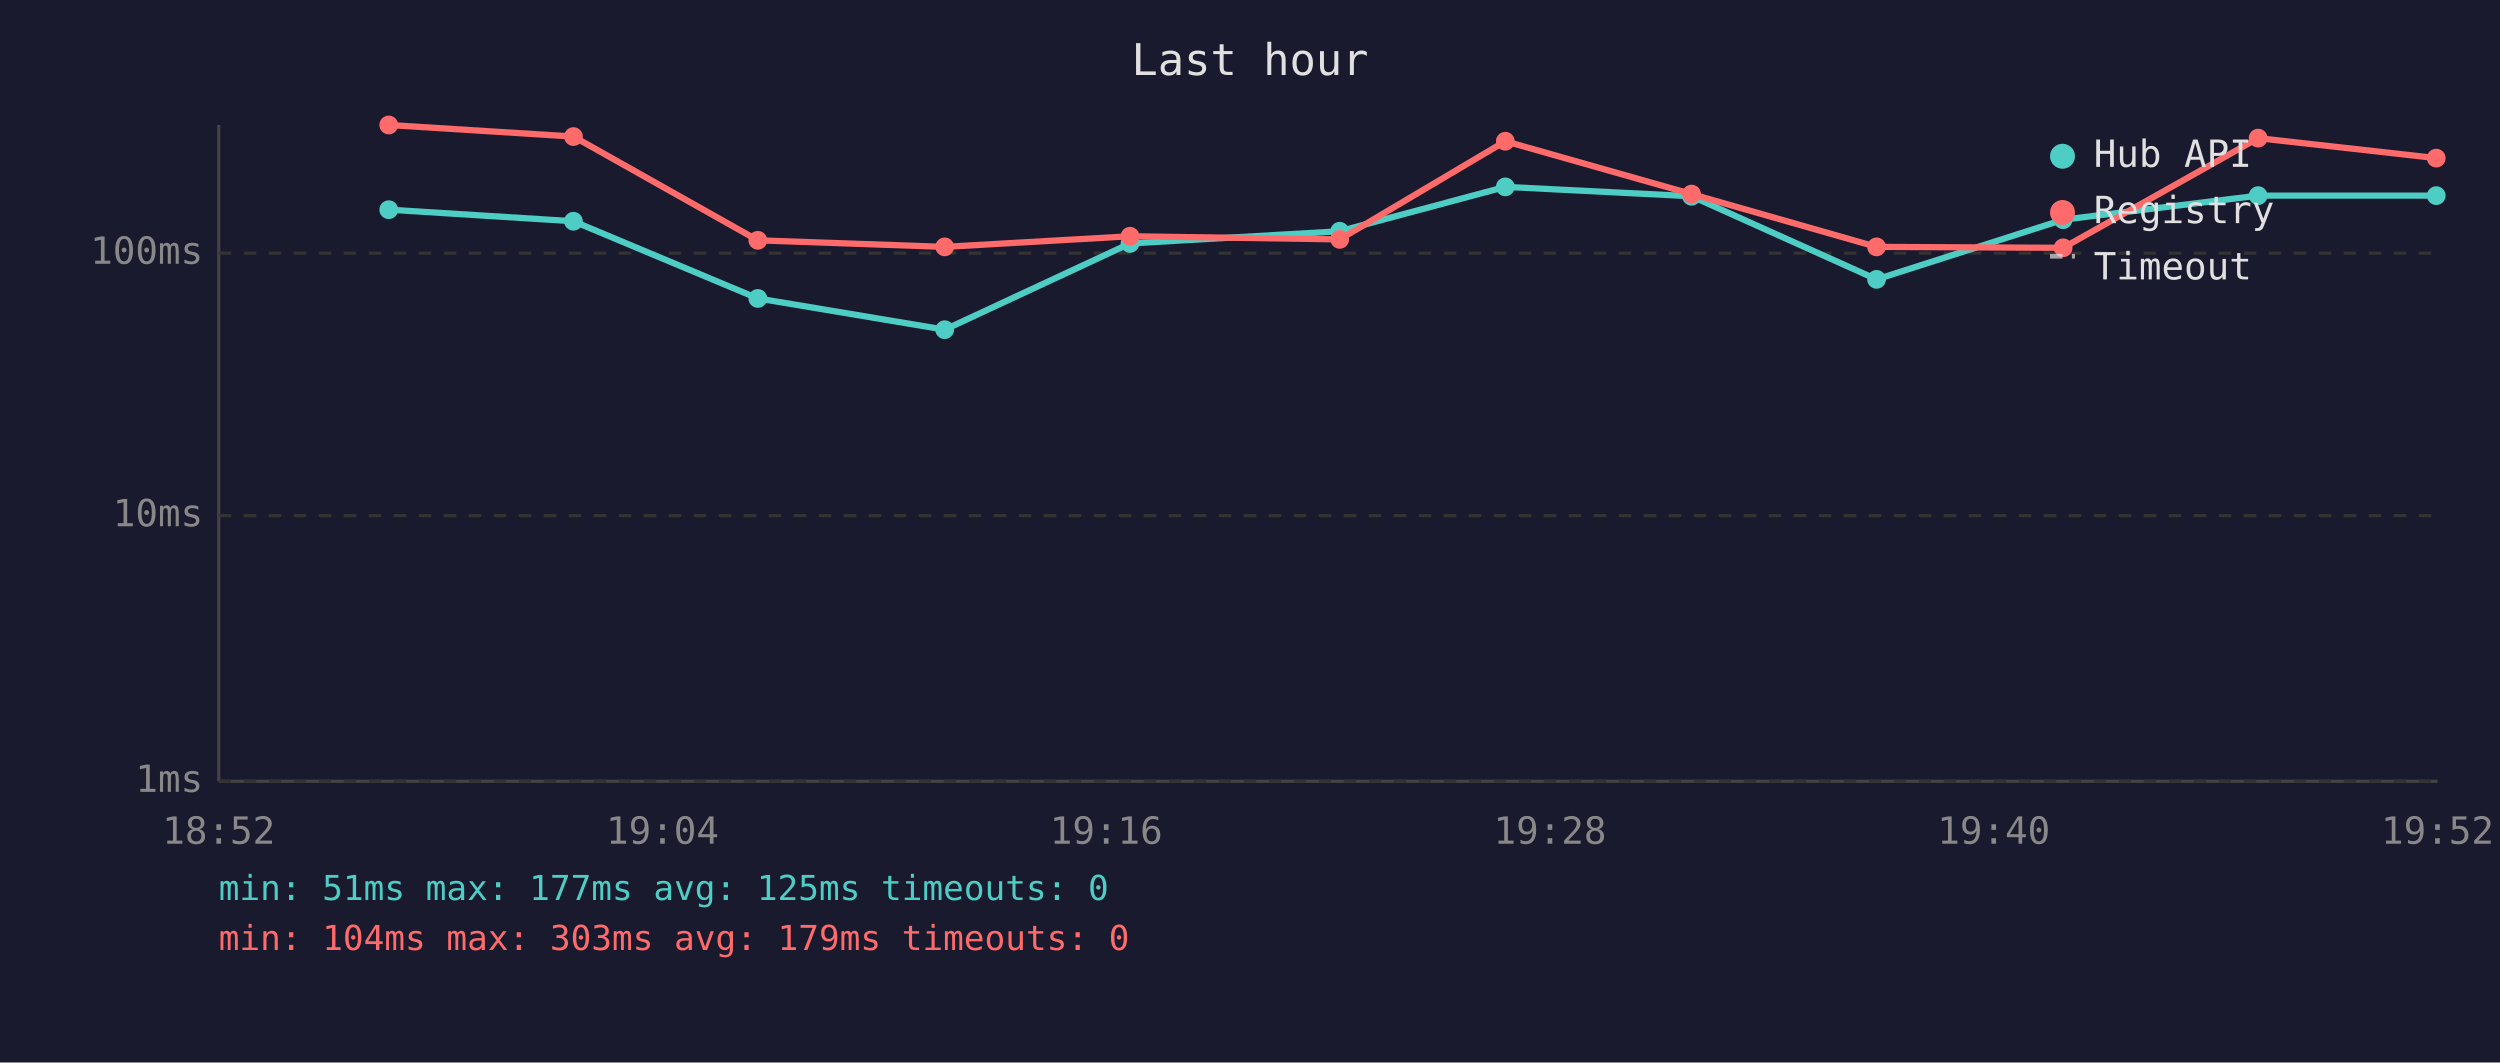
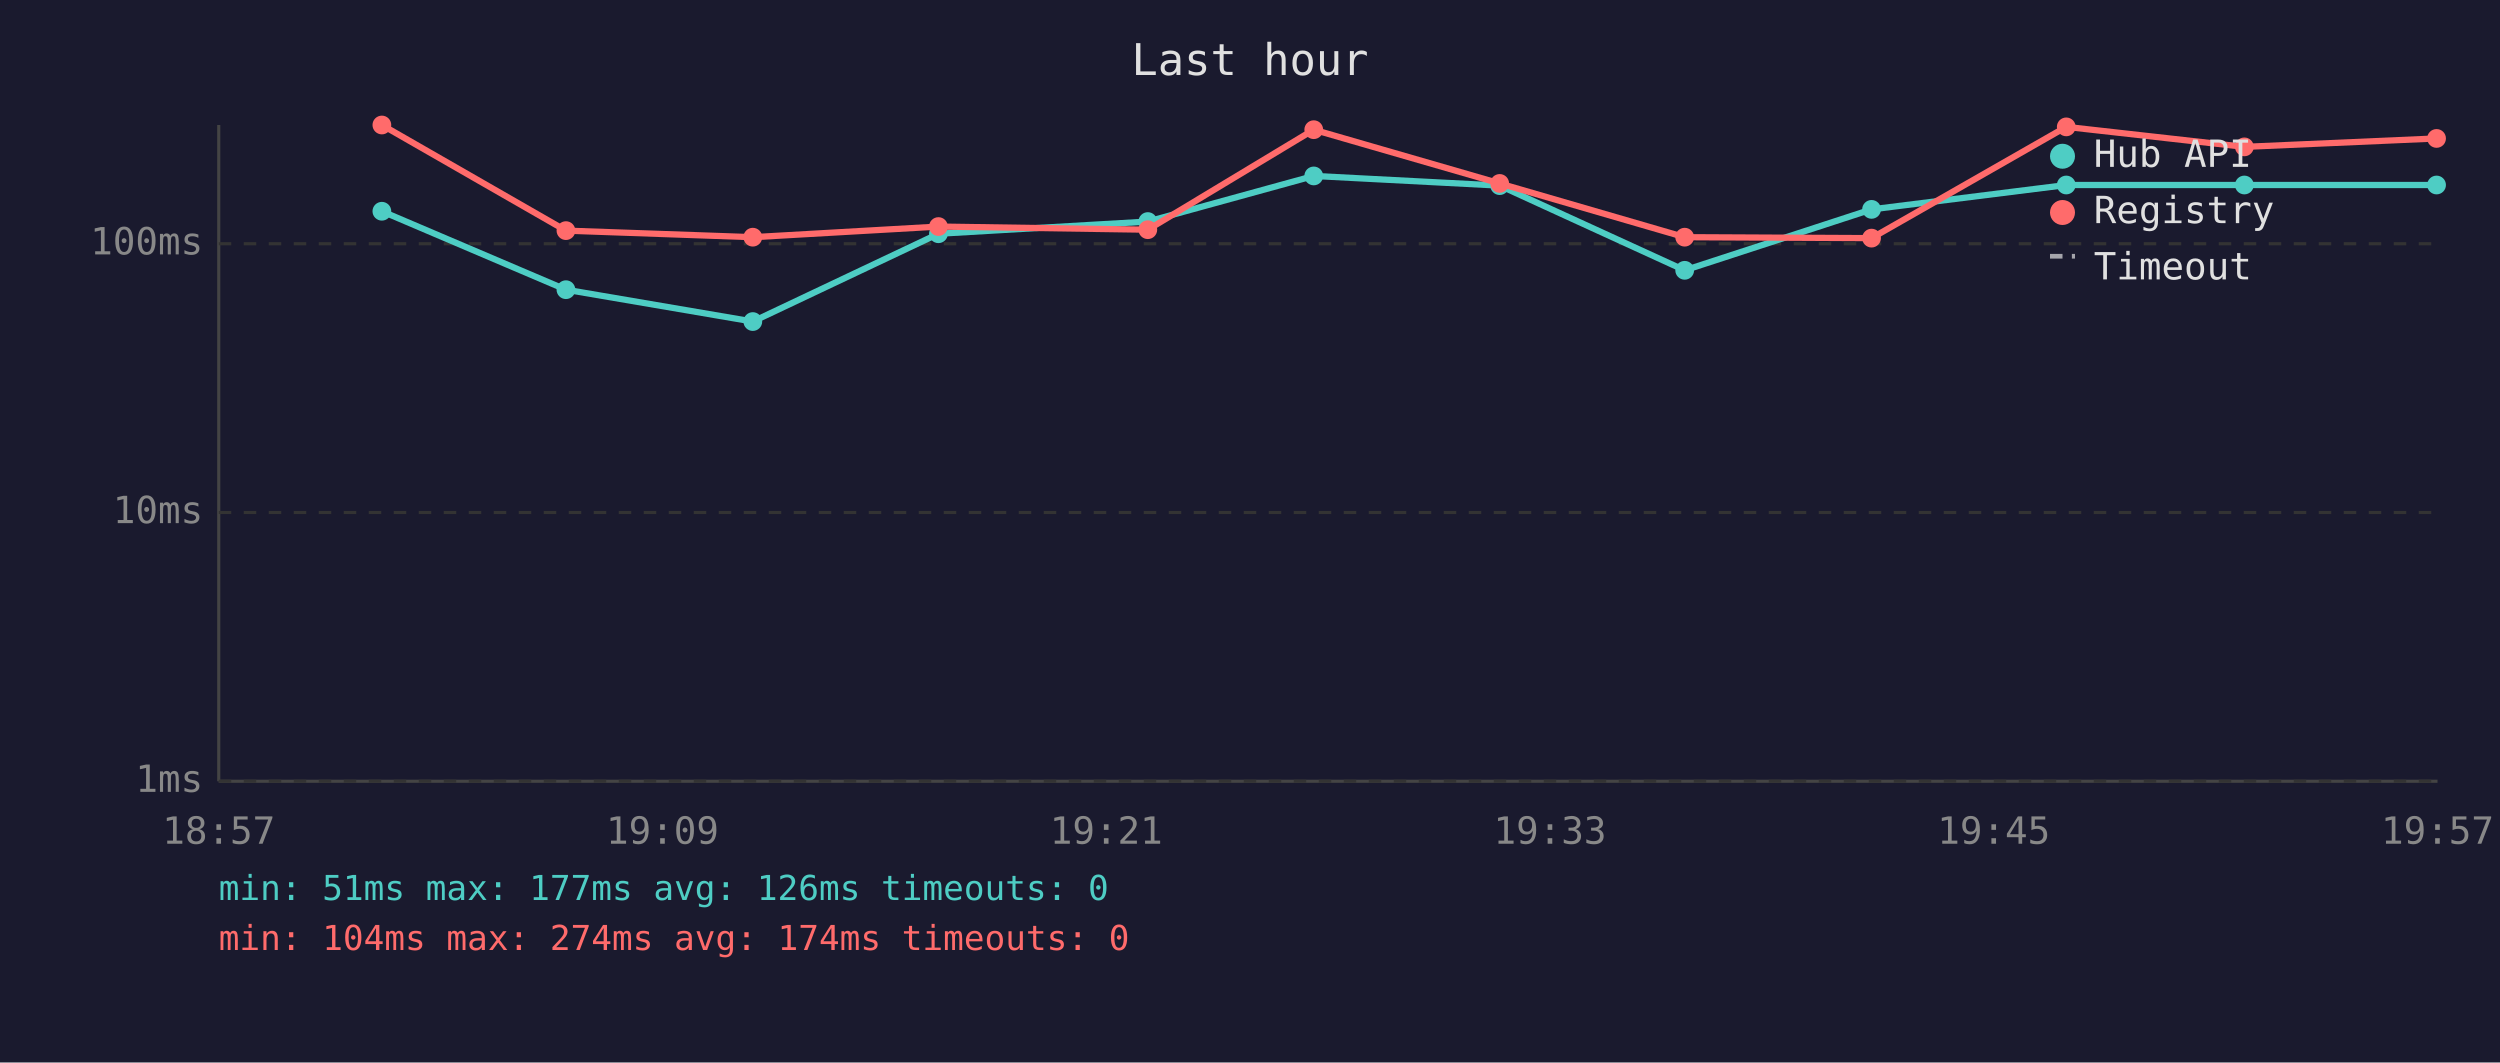
<svg xmlns="http://www.w3.org/2000/svg" viewBox="0 0 800 340" font-family="monospace" font-size="12">
  <rect width="800" height="340" fill="#1a1a2e" />
  <text x="400" y="24" fill="#e0e0e0" font-size="14" text-anchor="middle">Last hour</text>
  <line x1="70" y1="40" x2="70" y2="250" stroke="#444" stroke-width="1" />
  <line x1="70" y1="250" x2="780" y2="250" stroke="#444" stroke-width="1" />
  <line x1="70" y1="250" x2="780" y2="250" stroke="#333" stroke-width="1" stroke-dasharray="4" />
  <text x="65" y="250" fill="#888" text-anchor="end" dominant-baseline="middle">1ms</text>
-   <line x1="70" y1="165" x2="780" y2="165" stroke="#333" stroke-width="1" stroke-dasharray="4" />
-   <text x="65" y="165" fill="#888" text-anchor="end" dominant-baseline="middle">10ms</text>
-   <line x1="70" y1="81" x2="780" y2="81" stroke="#333" stroke-width="1" stroke-dasharray="4" />
-   <text x="65" y="81" fill="#888" text-anchor="end" dominant-baseline="middle">100ms</text>
-   <text x="70" y="270" fill="#888" text-anchor="middle">18:52</text>
-   <text x="212" y="270" fill="#888" text-anchor="middle">19:04</text>
-   <text x="354" y="270" fill="#888" text-anchor="middle">19:16</text>
-   <text x="496" y="270" fill="#888" text-anchor="middle">19:28</text>
-   <text x="638" y="270" fill="#888" text-anchor="middle">19:40</text>
-   <text x="780" y="270" fill="#888" text-anchor="middle">19:52</text>
-   <polyline points="124.4,67.1 183.5,70.8 242.5,95.5 302.3,105.5 361.6,77.9 428.7,74.0 481.7,59.8 541.3,62.8 600.5,89.4 660.2,70.3 722.6,62.6 779.6,62.6" fill="none" stroke="#4ecdc4" stroke-width="2" opacity="1" />
-   <circle cx="124.4" cy="67.1" r="3" fill="#4ecdc4" />
-   <circle cx="183.5" cy="70.8" r="3" fill="#4ecdc4" />
-   <circle cx="242.5" cy="95.5" r="3" fill="#4ecdc4" />
-   <circle cx="302.3" cy="105.5" r="3" fill="#4ecdc4" />
-   <circle cx="361.6" cy="77.9" r="3" fill="#4ecdc4" />
-   <circle cx="428.7" cy="74.0" r="3" fill="#4ecdc4" />
-   <circle cx="481.7" cy="59.8" r="3" fill="#4ecdc4" />
-   <circle cx="541.3" cy="62.8" r="3" fill="#4ecdc4" />
-   <circle cx="600.5" cy="89.4" r="3" fill="#4ecdc4" />
-   <circle cx="660.2" cy="70.3" r="3" fill="#4ecdc4" />
-   <circle cx="722.6" cy="62.6" r="3" fill="#4ecdc4" />
-   <circle cx="779.6" cy="62.6" r="3" fill="#4ecdc4" />
-   <polyline points="124.4,40.0 183.5,43.7 242.5,76.9 302.3,79.0 361.6,75.6 428.7,76.6 481.7,45.2 541.3,62.1 600.5,79.0 660.2,79.3 722.6,44.2 779.6,50.6" fill="none" stroke="#ff6b6b" stroke-width="2" opacity="1" />
-   <circle cx="124.4" cy="40.0" r="3" fill="#ff6b6b" />
-   <circle cx="183.5" cy="43.7" r="3" fill="#ff6b6b" />
-   <circle cx="242.5" cy="76.9" r="3" fill="#ff6b6b" />
-   <circle cx="302.3" cy="79.0" r="3" fill="#ff6b6b" />
-   <circle cx="361.6" cy="75.6" r="3" fill="#ff6b6b" />
-   <circle cx="428.7" cy="76.6" r="3" fill="#ff6b6b" />
-   <circle cx="481.7" cy="45.2" r="3" fill="#ff6b6b" />
-   <circle cx="541.3" cy="62.1" r="3" fill="#ff6b6b" />
-   <circle cx="600.5" cy="79.0" r="3" fill="#ff6b6b" />
-   <circle cx="660.2" cy="79.3" r="3" fill="#ff6b6b" />
-   <circle cx="722.6" cy="44.2" r="3" fill="#ff6b6b" />
-   <circle cx="779.6" cy="50.6" r="3" fill="#ff6b6b" />
+   <line x1="70" y1="164" x2="780" y2="164" stroke="#333" stroke-width="1" stroke-dasharray="4" />
+   <text x="65" y="164" fill="#888" text-anchor="end" dominant-baseline="middle">10ms</text>
+   <line x1="70" y1="78" x2="780" y2="78" stroke="#333" stroke-width="1" stroke-dasharray="4" />
+   <text x="65" y="78" fill="#888" text-anchor="end" dominant-baseline="middle">100ms</text>
+   <text x="70" y="270" fill="#888" text-anchor="middle">18:57</text>
+   <text x="212" y="270" fill="#888" text-anchor="middle">19:09</text>
+   <text x="354" y="270" fill="#888" text-anchor="middle">19:21</text>
+   <text x="496" y="270" fill="#888" text-anchor="middle">19:33</text>
+   <text x="638" y="270" fill="#888" text-anchor="middle">19:45</text>
+   <text x="780" y="270" fill="#888" text-anchor="middle">19:57</text>
+   <polyline points="122.2,67.6 181.1,92.7 240.9,102.9 300.3,74.8 367.3,70.9 420.4,56.3 479.9,59.4 539.1,86.5 598.9,67.0 661.2,59.2 718.2,59.2 779.7,59.2" fill="none" stroke="#4ecdc4" stroke-width="2" opacity="1" />
+   <circle cx="122.2" cy="67.6" r="3" fill="#4ecdc4" />
+   <circle cx="181.1" cy="92.7" r="3" fill="#4ecdc4" />
+   <circle cx="240.9" cy="102.9" r="3" fill="#4ecdc4" />
+   <circle cx="300.3" cy="74.8" r="3" fill="#4ecdc4" />
+   <circle cx="367.3" cy="70.9" r="3" fill="#4ecdc4" />
+   <circle cx="420.4" cy="56.3" r="3" fill="#4ecdc4" />
+   <circle cx="479.9" cy="59.4" r="3" fill="#4ecdc4" />
+   <circle cx="539.1" cy="86.5" r="3" fill="#4ecdc4" />
+   <circle cx="598.9" cy="67.0" r="3" fill="#4ecdc4" />
+   <circle cx="661.2" cy="59.2" r="3" fill="#4ecdc4" />
+   <circle cx="718.2" cy="59.2" r="3" fill="#4ecdc4" />
+   <circle cx="779.7" cy="59.2" r="3" fill="#4ecdc4" />
+   <polyline points="122.2,40.0 181.1,73.8 240.9,75.9 300.3,72.5 367.3,73.5 420.4,41.5 479.9,58.7 539.1,75.9 598.9,76.2 661.2,40.6 718.2,47.0 779.7,44.3" fill="none" stroke="#ff6b6b" stroke-width="2" opacity="1" />
+   <circle cx="122.2" cy="40.0" r="3" fill="#ff6b6b" />
+   <circle cx="181.1" cy="73.8" r="3" fill="#ff6b6b" />
+   <circle cx="240.9" cy="75.9" r="3" fill="#ff6b6b" />
+   <circle cx="300.3" cy="72.5" r="3" fill="#ff6b6b" />
+   <circle cx="367.3" cy="73.5" r="3" fill="#ff6b6b" />
+   <circle cx="420.4" cy="41.5" r="3" fill="#ff6b6b" />
+   <circle cx="479.9" cy="58.7" r="3" fill="#ff6b6b" />
+   <circle cx="539.1" cy="75.9" r="3" fill="#ff6b6b" />
+   <circle cx="598.9" cy="76.2" r="3" fill="#ff6b6b" />
+   <circle cx="661.2" cy="40.6" r="3" fill="#ff6b6b" />
+   <circle cx="718.2" cy="47.0" r="3" fill="#ff6b6b" />
+   <circle cx="779.7" cy="44.3" r="3" fill="#ff6b6b" />
  <circle cx="660" cy="50" r="4" fill="#4ecdc4" />
  <text x="670" y="50" fill="#e0e0e0" dominant-baseline="middle">Hub API</text>
  <circle cx="660" cy="68" r="4" fill="#ff6b6b" />
  <text x="670" y="68" fill="#e0e0e0" dominant-baseline="middle">Registry</text>
  <line x1="656" y1="82" x2="664" y2="82" stroke="#e0e0e0" stroke-width="1.5" stroke-dasharray="4,3" opacity="0.7" />
  <text x="670" y="86" fill="#e0e0e0" dominant-baseline="middle">Timeout</text>
-   <text x="70" y="288" fill="#4ecdc4" font-size="11">min: 51ms  max: 177ms  avg: 125ms  timeouts: 0</text>
-   <text x="70" y="304" fill="#ff6b6b" font-size="11">min: 104ms  max: 303ms  avg: 179ms  timeouts: 0</text>
+   <text x="70" y="288" fill="#4ecdc4" font-size="11">min: 51ms  max: 177ms  avg: 126ms  timeouts: 0</text>
+   <text x="70" y="304" fill="#ff6b6b" font-size="11">min: 104ms  max: 274ms  avg: 174ms  timeouts: 0</text>
</svg>
